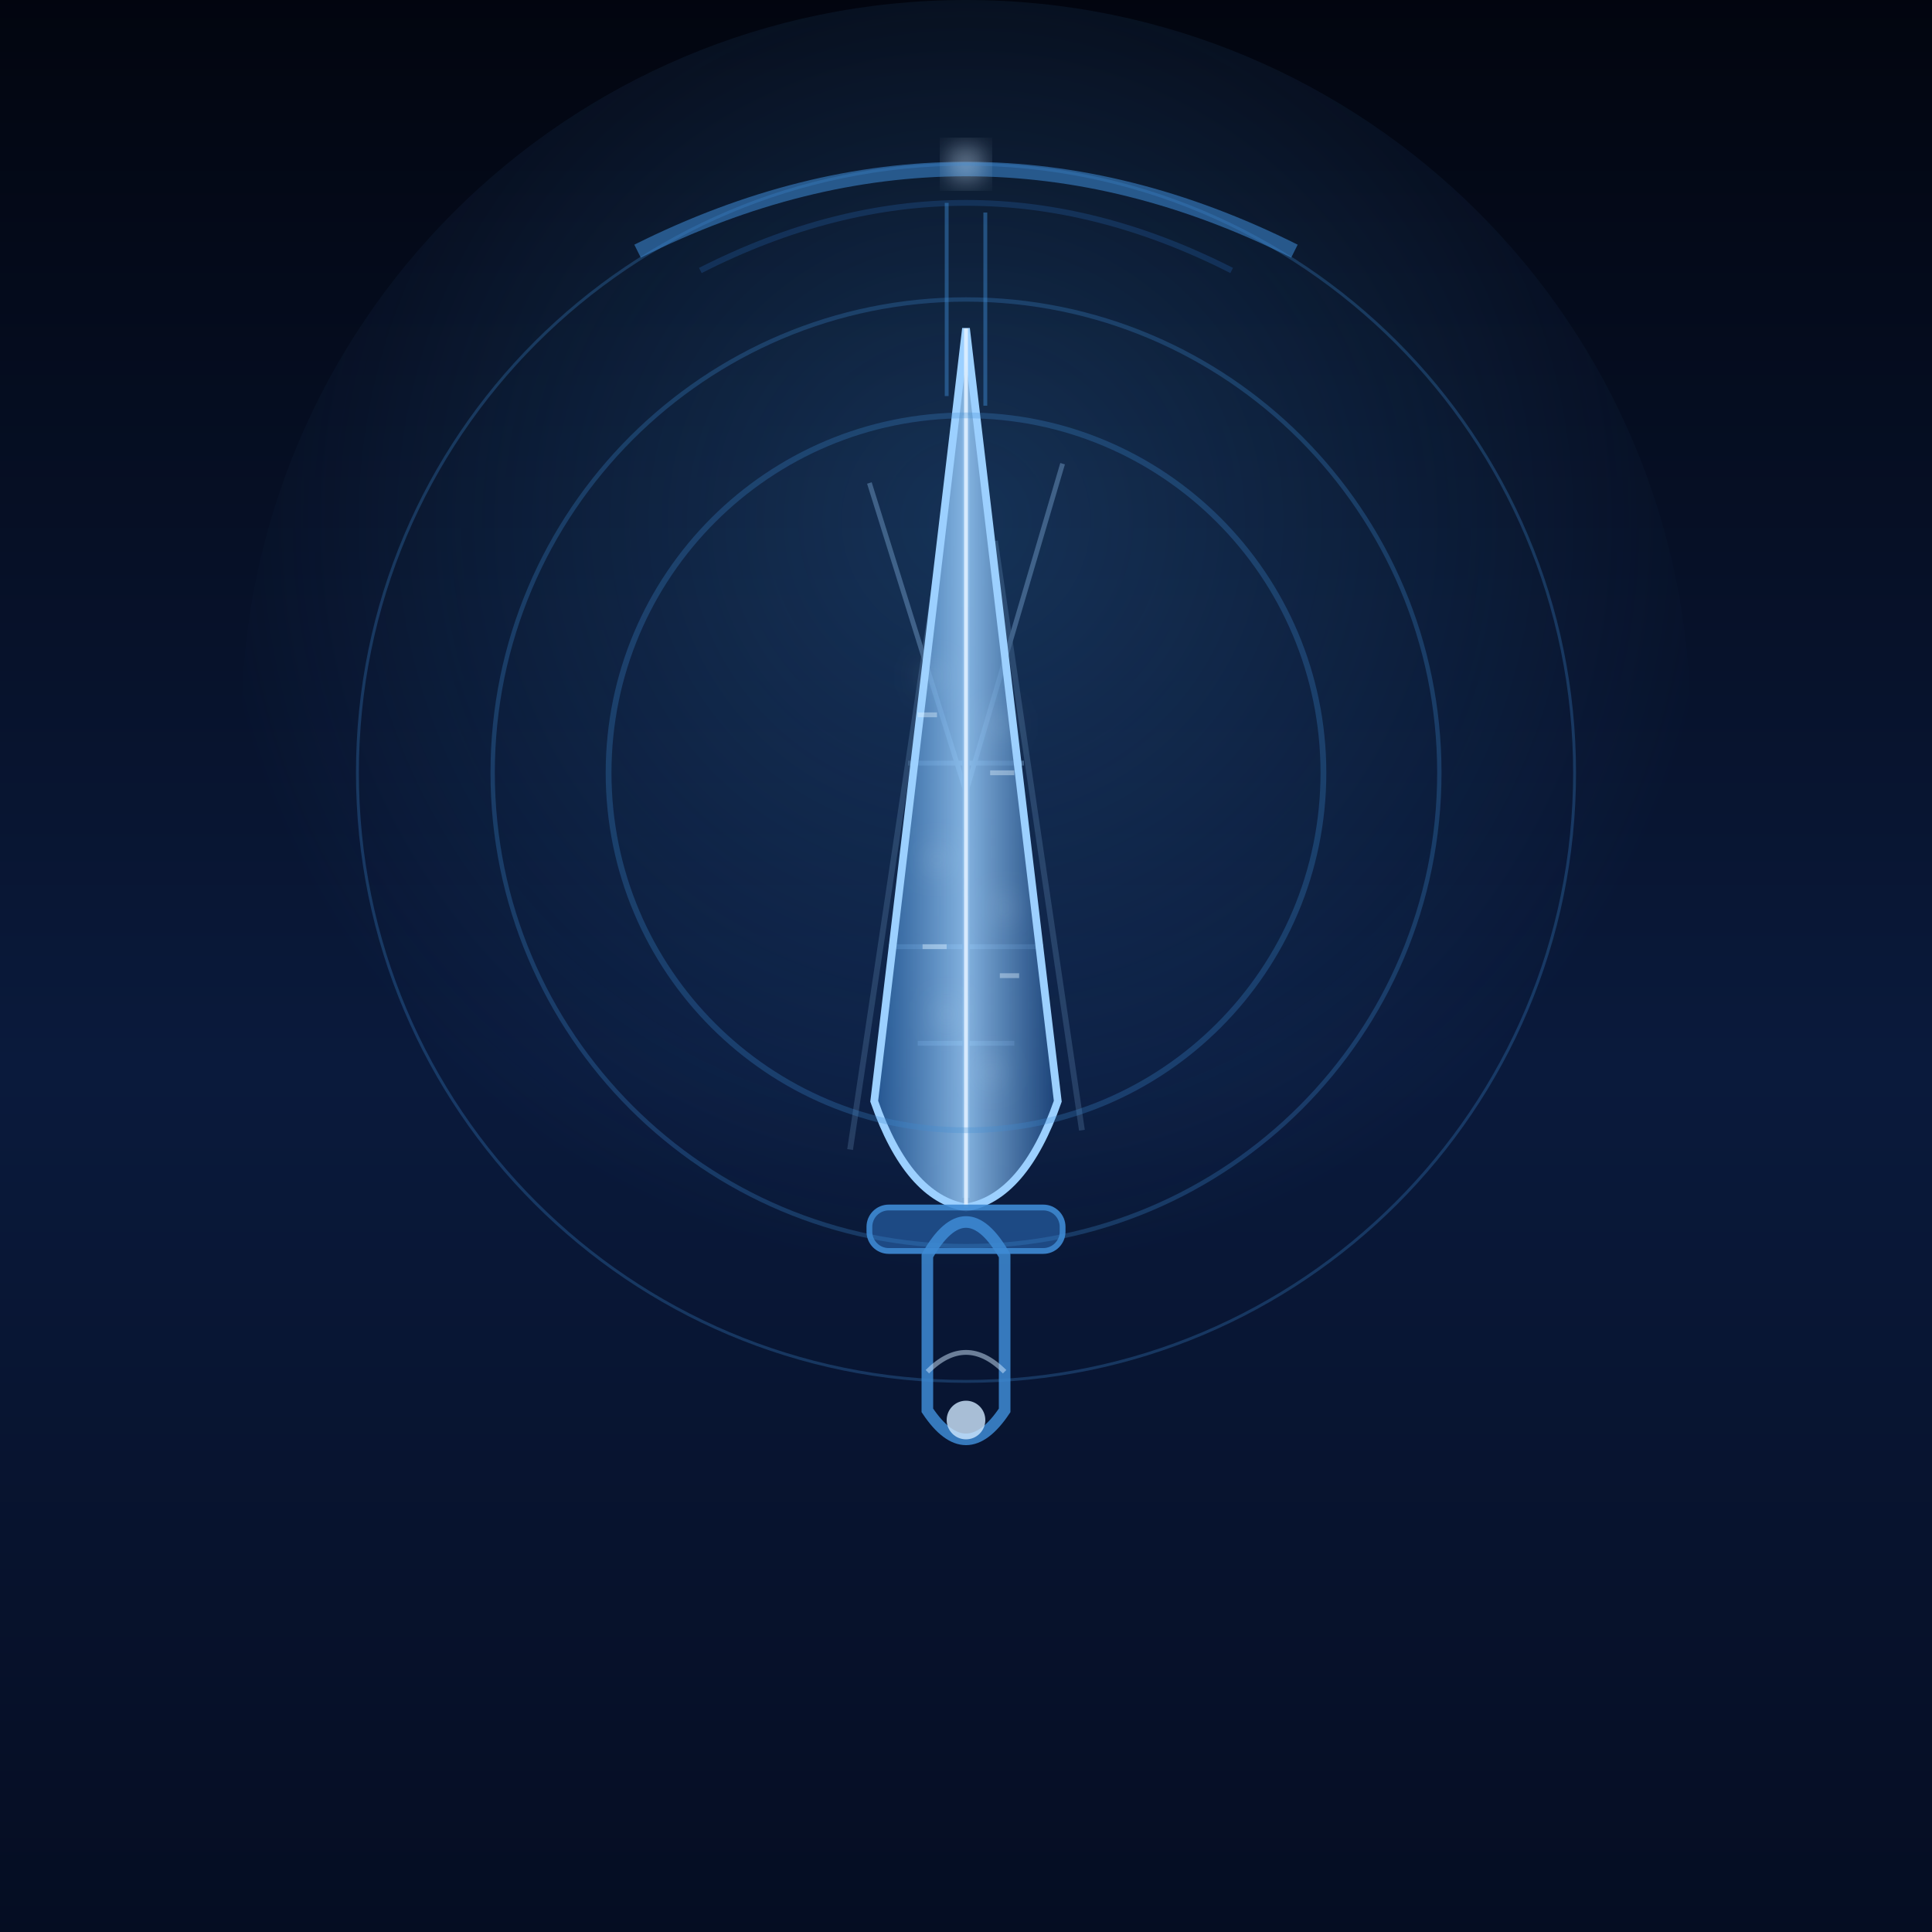
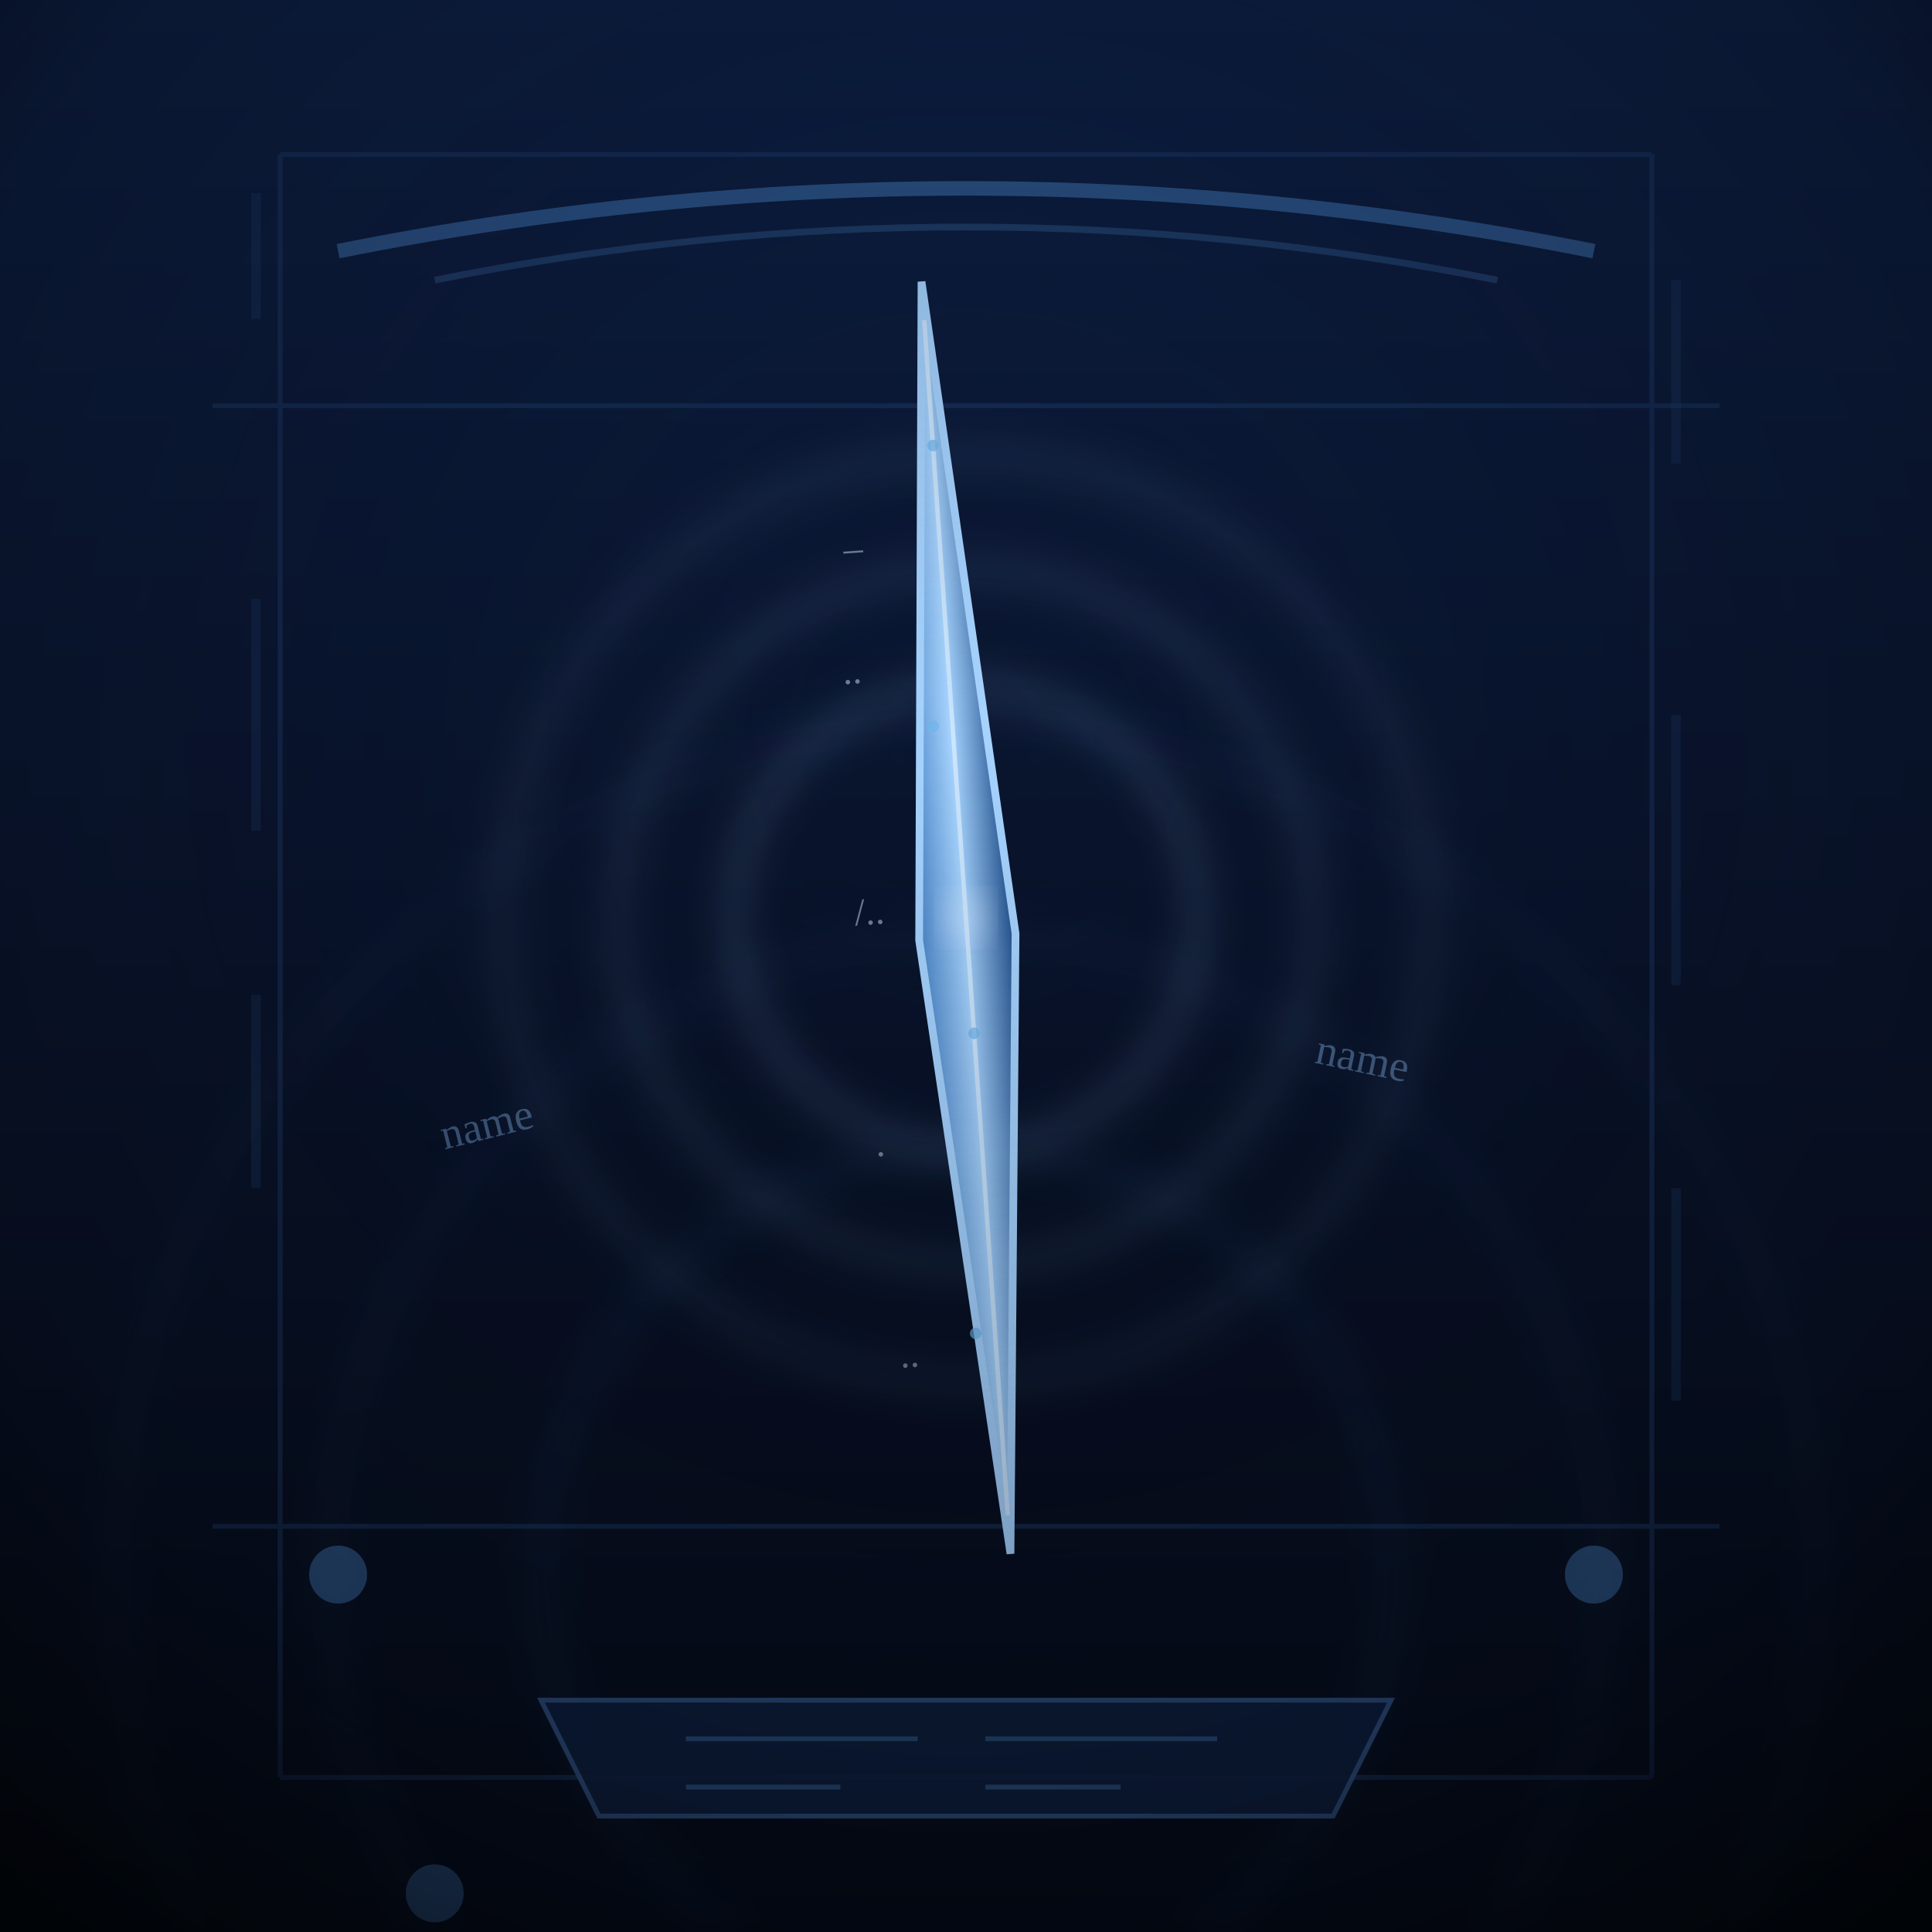
<svg xmlns="http://www.w3.org/2000/svg" viewBox="0 0 400 400" width="100%" height="100%" role="img" aria-label="THE LAMENT'S REQUIEM">
  <defs>
-     <linearGradient id="reqSky" x1="0" y1="0" x2="0" y2="1">
-       <stop offset="0" stop-color="#02050f" />
-       <stop offset=".55" stop-color="#0a1a3c" />
-       <stop offset="1" stop-color="#050d22" />
+     <linearGradient id="rqBg" x1="0" y1="0" x2="0" y2="1">
+       <stop offset="0" stop-color="#0c1e42" />
+       <stop offset=".52" stop-color="#081127" />
+       <stop offset="1" stop-color="#02060f" />
    </linearGradient>
-     <radialGradient id="reqHalo" cx=".5" cy=".36" r=".52">
-       <stop offset="0" stop-color="#3e8bd5" stop-opacity=".28" />
-       <stop offset="1" stop-color="#3e8bd5" stop-opacity="0" />
+     <radialGradient id="rqVign" cx=".5" cy=".38" r=".78">
+       <stop offset="0" stop-color="#0a1830" stop-opacity="0" />
+       <stop offset=".72" stop-color="#050a16" stop-opacity=".35" />
+       <stop offset="1" stop-color="#010305" stop-opacity=".9" />
    </radialGradient>
-     <linearGradient id="reqBlade" x1="0" y1="0" x2="1" y2="0">
-       <stop offset="0" stop-color="#2f6fb5" stop-opacity=".75" />
-       <stop offset=".5" stop-color="#9cd0ff" stop-opacity=".92" />
-       <stop offset="1" stop-color="#1f4f8c" stop-opacity=".78" />
+     <linearGradient id="rqBlade" x1="0" y1="0" x2="1" y2="0">
+       <stop offset="0" stop-color="#4a86c9" />
+       <stop offset=".48" stop-color="#a7d4ff" />
+       <stop offset="1" stop-color="#1f4f8c" />
    </linearGradient>
-     <linearGradient id="reqThread" x1="0" y1="0" x2="0" y2="1">
-       <stop offset="0" stop-color="#cfe8ff" />
-       <stop offset="1" stop-color="#3e8bd5" stop-opacity=".2" />
+     <linearGradient id="rqCore" x1="0" y1="0" x2="0" y2="1">
+       <stop offset="0" stop-color="#d6ecff" stop-opacity=".9" />
+       <stop offset="1" stop-color="#2f6fb5" stop-opacity=".2" />
    </linearGradient>
-     <filter id="reqGlow" x="-40%" y="-40%" width="180%" height="180%">
-       <feGaussianBlur stdDeviation="3" />
+     <filter id="rqGlow" x="-60%" y="-60%" width="220%" height="220%">
+       <feGaussianBlur stdDeviation="4" />
    </filter>
  </defs>
-   <rect width="400" height="400" fill="url(#reqSky)" />
-   <circle cx="200" cy="150" r="150" fill="url(#reqHalo)" />
-   <path d="M132 52 Q200 18 268 52" fill="none" stroke="#3e8bd5" stroke-width="3" opacity=".55" />
-   <path d="M145 56 Q200 28 255 56" fill="none" stroke="#1f4f8c" stroke-width="1.2" opacity=".4" />
-   <circle cx="200" cy="34" r="3" fill="#cfe8ff" opacity=".85" filter="url(#reqGlow)" />
-   <line x1="200" y1="40" x2="200" y2="86" stroke="url(#reqThread)" stroke-width="2" filter="url(#reqGlow)" />
-   <line x1="196" y1="42" x2="196" y2="82" stroke="#3e8bd5" stroke-width=".8" opacity=".45" />
-   <line x1="204" y1="44" x2="204" y2="84" stroke="#3e8bd5" stroke-width=".8" opacity=".45" />
-   <g stroke="#9cd0ff" stroke-width="1" opacity=".32">
-     <line x1="194" y1="118" x2="176" y2="238" stroke-width="1.2" opacity=".55" />
-     <line x1="206" y1="112" x2="224" y2="234" stroke-width="1.2" opacity=".55" />
-     <line x1="200" y1="86" x2="200" y2="248" stroke="#dff0ff" stroke-width="1.5" opacity=".85" />
-     <line x1="180" y1="100" x2="200" y2="164" />
-     <line x1="220" y1="96" x2="200" y2="164" />
-     <line x1="188" y1="158" x2="212" y2="158" />
-     <line x1="184" y1="196" x2="216" y2="196" />
-     <line x1="190" y1="216" x2="210" y2="216" />
+   <rect width="400" height="400" fill="url(#rqBg)" />
+   <g stroke="#1f3f6e" stroke-width="1" opacity=".45" fill="none">
+     <path d="M58 32 L58 368 M342 32 L342 368 M44 84 L356 84 M44 316 L356 316" />
+     <path d="M58 32 L342 32 M58 368 L342 368" />
  </g>
-   <path d="M200 68 L181 228 Q188 248 200 250 Q212 248 219 228 Z" fill="url(#reqBlade)" fill-opacity=".9" stroke="#9cd0ff" stroke-width="1.6" />
-   <path d="M200 68 L200 250" stroke="#dff0ff" stroke-width=".8" opacity=".9" />
-   <g fill="#e0f2fe" opacity=".55" filter="url(#reqGlow)">
-     <circle cx="193" cy="140" r="1.4" />
-     <circle cx="207" cy="150" r="1.4" />
-     <circle cx="194" cy="178" r="1.4" />
-     <circle cx="208" cy="188" r="1.4" />
-     <circle cx="196" cy="210" r="1.4" />
-     <circle cx="205" cy="222" r="1.4" />
+   <g fill="#1f3f6e" opacity=".3">
+     <rect x="52" y="40" width="2" height="26" />
+     <rect x="52" y="124" width="2" height="48" />
+     <rect x="52" y="206" width="2" height="40" />
+     <rect x="346" y="58" width="2" height="38" />
+     <rect x="346" y="148" width="2" height="56" />
+     <rect x="346" y="246" width="2" height="44" />
  </g>
-   <path d="M190 148 h4 M205 160 h5 M191 196 h5 M207 202 h4" stroke="#e0f2fe" stroke-width="1" opacity=".4" fill="none" />
-   <rect x="180" y="250" width="40" height="9" rx="4" fill="#1f4f8c" stroke="#3e8bd5" stroke-width="1.2" opacity=".9" />
-   <path d="M192 260 Q200 246 208 260 L208 292 Q200 304 192 292 Z" fill="none" stroke="#3e8bd5" stroke-width="2.4" opacity=".85" />
-   <path d="M192 284 Q200 276 208 284" fill="none" stroke="#cfe8ff" stroke-width="1" opacity=".5" />
-   <circle cx="200" cy="294" r="4" fill="#cfe8ff" opacity=".8" />
-   <g fill="none" stroke="#3e8bd5" opacity=".28">
-     <circle cx="200" cy="160" r="74" stroke-width="1.2" />
-     <circle cx="200" cy="160" r="98" stroke-width=".9" />
-     <circle cx="200" cy="160" r="126" stroke-width=".6" />
+   <g fill="none" stroke="#4a86c9" opacity=".5">
+     <path d="M70 52 Q200 26 330 52" stroke-width="3" />
+     <path d="M90 58 Q200 36 310 58" stroke-width="1.4" opacity=".55" />
  </g>
+   <g fill="none" stroke="#2f6fb5" opacity=".35" filter="url(#rqGlow)">
+     <circle cx="200" cy="326" r="88" stroke-width="1.4" />
+     <circle cx="200" cy="326" r="132" stroke-width="1" />
+     <circle cx="200" cy="326" r="176" stroke-width=".8" />
+   </g>
+   <g fill="#4a86c9" opacity=".5">
+     <circle cx="70" cy="326" r="6" />
+     <circle cx="330" cy="326" r="6" />
+     <circle cx="90" cy="392" r="6" />
+   </g>
+   <path d="M112 352 L288 352 L276 376 L124 376 Z" fill="#0c1c38" stroke="#2f4f7e" stroke-width="1" opacity=".9" />
+   <g stroke="#3f6fa5" stroke-width="1" opacity=".5">
+     <path d="M142 360 h48 M204 360 h48 M142 370 h32 M204 370 h28" />
+   </g>
+   <g transform="rotate(-4 200 190)">
+     <path d="M200 58 L190 194 L200 322 L210 194 Z" fill="url(#rqBlade)" stroke="#a7d4ff" stroke-width="1.6" />
+     <path d="M200 66 L200 314" stroke="#d6ecff" stroke-width=".9" opacity=".8" />
+     <g font-size="8" fill="#d6ecff" opacity=".5">
+       <text x="180" y="112">_</text>
+       <text x="178" y="140">..</text>
+       <text x="177" y="190">/..</text>
+       <text x="178" y="238">.</text>
+       <text x="180" y="282">..</text>
+     </g>
+     <g fill="#6fb7ec" opacity=".7">
+       <circle cx="200" cy="92" r="1.2" />
+       <circle cx="196" cy="150" r="1.2" />
+       <circle cx="200" cy="214" r="1.2" />
+       <circle cx="196" cy="276" r="1.2" />
+     </g>
+   </g>
+   <g fill="none" stroke="#a7d4ff" opacity=".55" filter="url(#rqGlow)">
+     <circle cx="200" cy="190" r="48" stroke-width="1.4" />
+     <circle cx="200" cy="190" r="72" stroke-width="1" />
+     <circle cx="200" cy="190" r="96" stroke-width=".8" />
+   </g>
+   <circle cx="200" cy="190" r="3" fill="#d6ecff" filter="url(#rqGlow)" />
+   <g font-size="9" fill="#8fbdf0" opacity=".45">
+     <text x="92" y="238" transform="rotate(-14 92 238)">name</text>
+     <text x="272" y="220" transform="rotate(12 272 220)">name</text>
+   </g>
+   <rect width="400" height="400" fill="url(#rqVign)" />
</svg>
